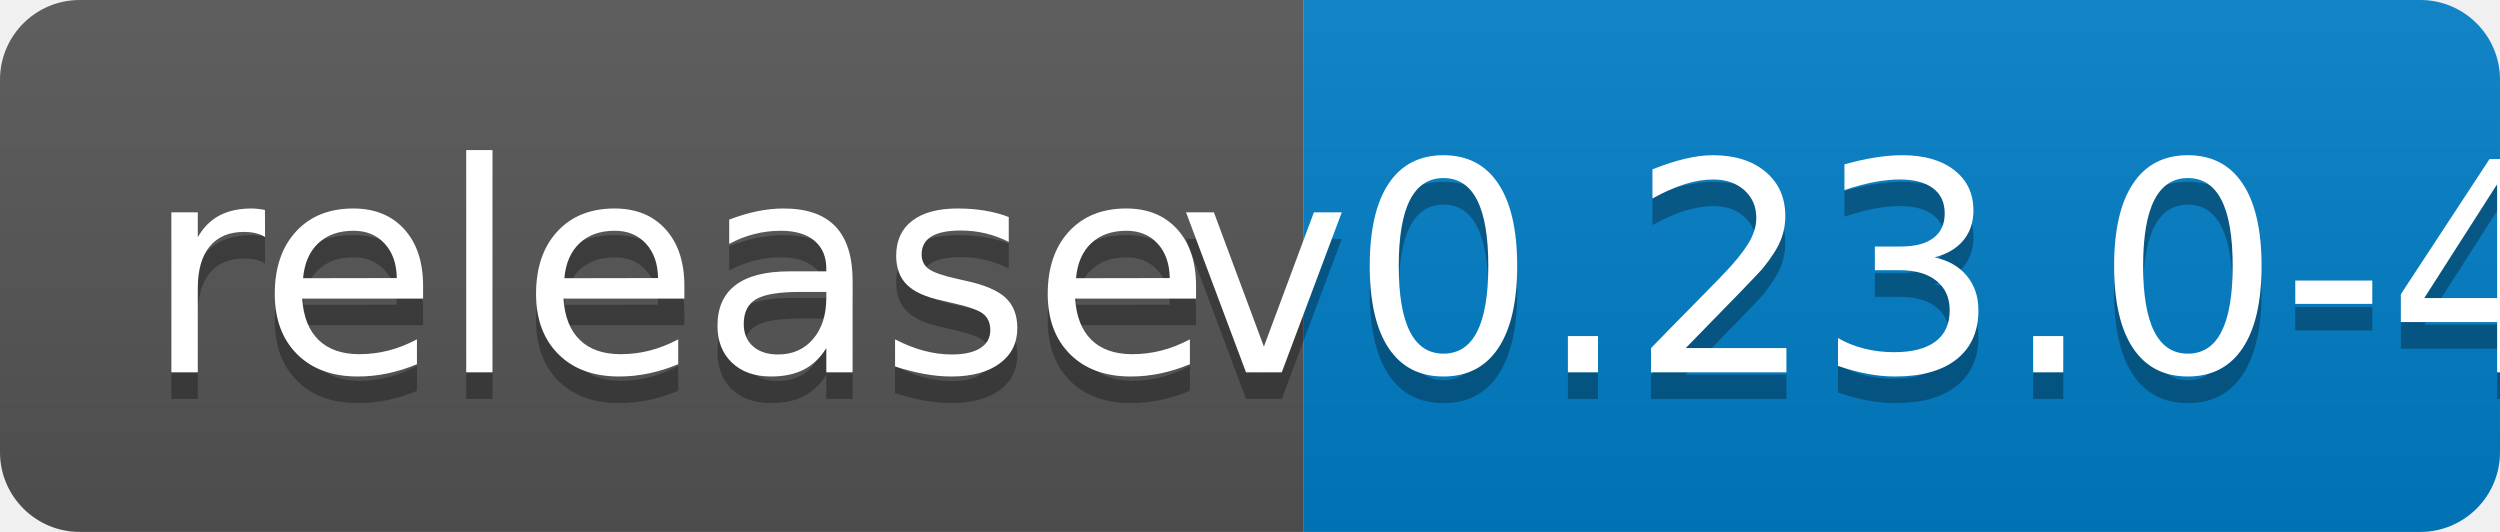
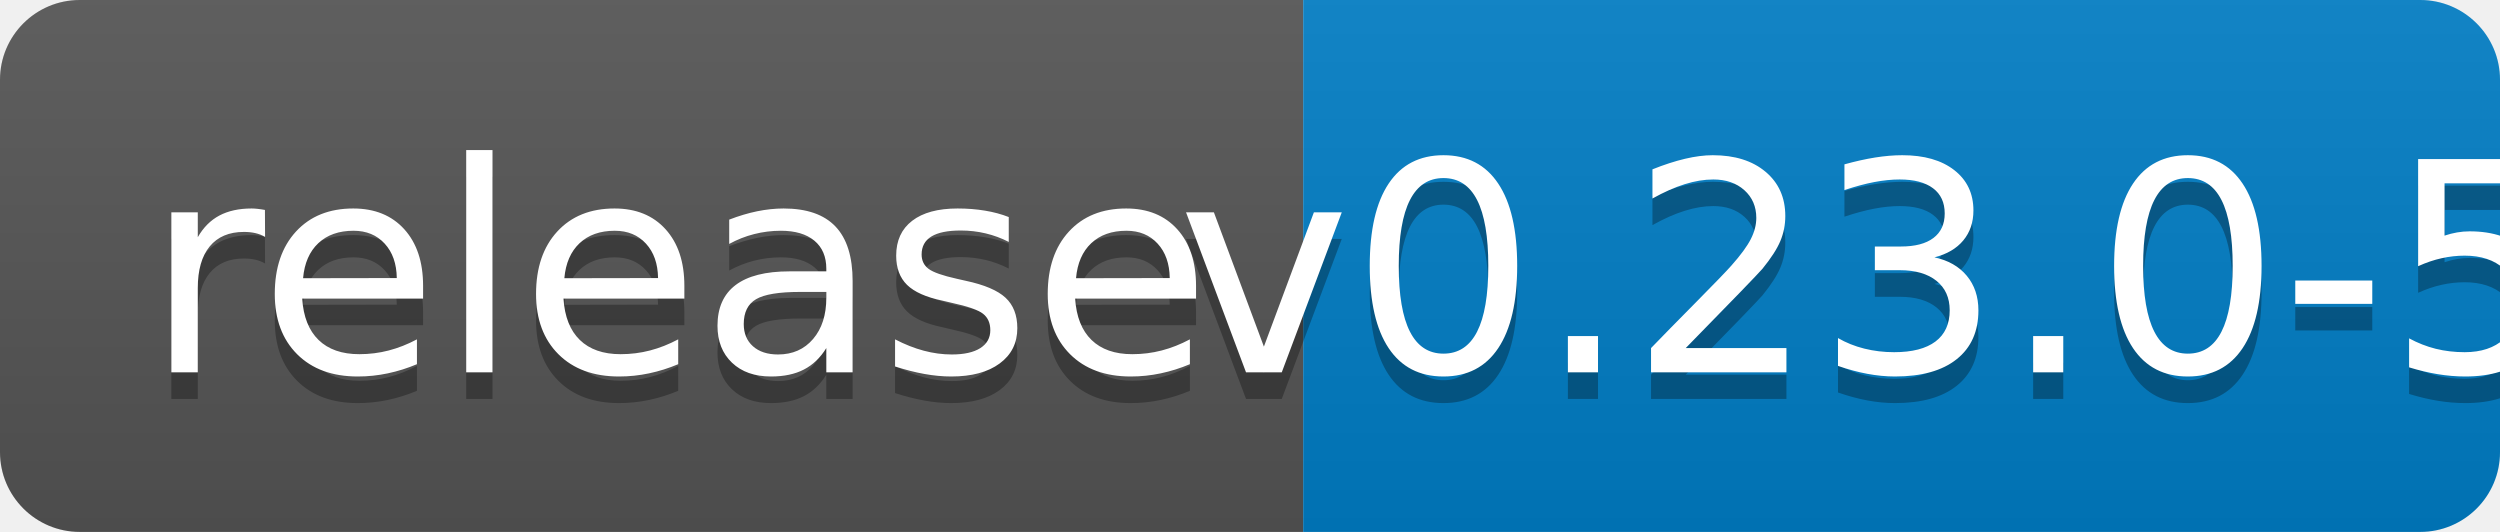
<svg xmlns="http://www.w3.org/2000/svg" width="94" height="20">
  <linearGradient id="b" x2="0" y2="100%">
    <stop offset="0" stop-color="#bbb" stop-opacity=".1" />
    <stop offset="1" stop-opacity=".1" />
  </linearGradient>
  <clipPath id="a">
    <rect width="94" height="20" rx="3" fill="#fff" />
  </clipPath>
  <g clip-path="url(#a)">
    <path fill="#555" d="M0 0h49v20H0z" />
    <path fill="#007ec6" d="M49 0h45v20H49z" />
    <path fill="url(#b)" d="M0 0h94v20H0z" />
  </g>
  <g fill="#fff" text-anchor="middle" font-family="DejaVu Sans,Verdana,Geneva,sans-serif" font-size="110">
    <text x="255" y="150" fill="#010101" fill-opacity=".3" transform="scale(.1)" textLength="390">release</text>
    <text x="255" y="140" transform="scale(.1)" textLength="390">release</text>
-     <text x="705" y="150" fill="#010101" fill-opacity=".3" transform="scale(.1)" textLength="350">v0.23.0-4</text>
-     <text x="705" y="140" transform="scale(.1)" textLength="350">v0.23.0-4</text>
+     <text x="705" y="150" fill="#010101" fill-opacity=".3" transform="scale(.1)" textLength="350">v0.23.0-5</text>
+     <text x="705" y="140" transform="scale(.1)" textLength="350">v0.23.0-5</text>
  </g>
</svg>
